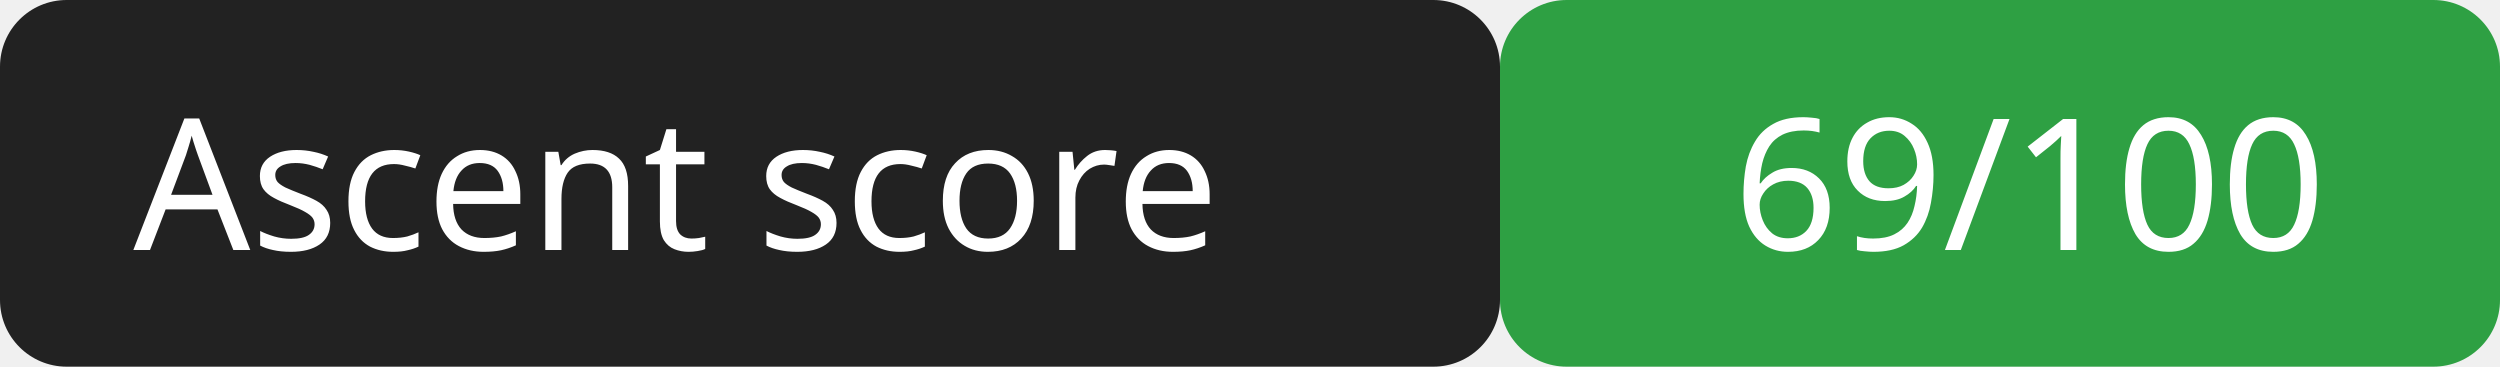
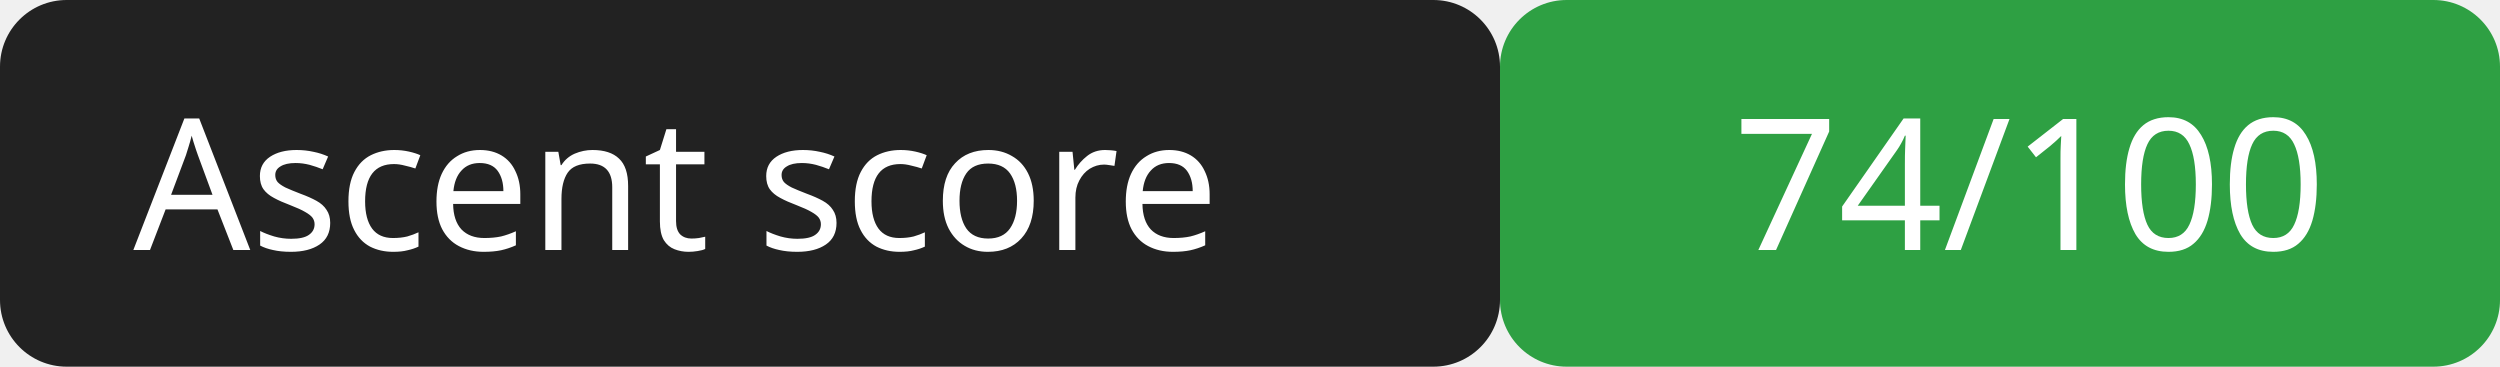
<svg xmlns="http://www.w3.org/2000/svg" width="150" height="22">
  <rect width="90" height="22" rx="4" fill="#222" />
  <rect x="90" width="60" height="22" rx="4" fill="#2ea043" />
  <g fill="#fff" font-family="Verdana,sans-serif" font-size="11">
    <text x="8" y="15">Ascent score</text>
-     <text x="104" y="15">69/100</text>
+     <text x="104" y="15">74/100</text>
  </g>
</svg>
